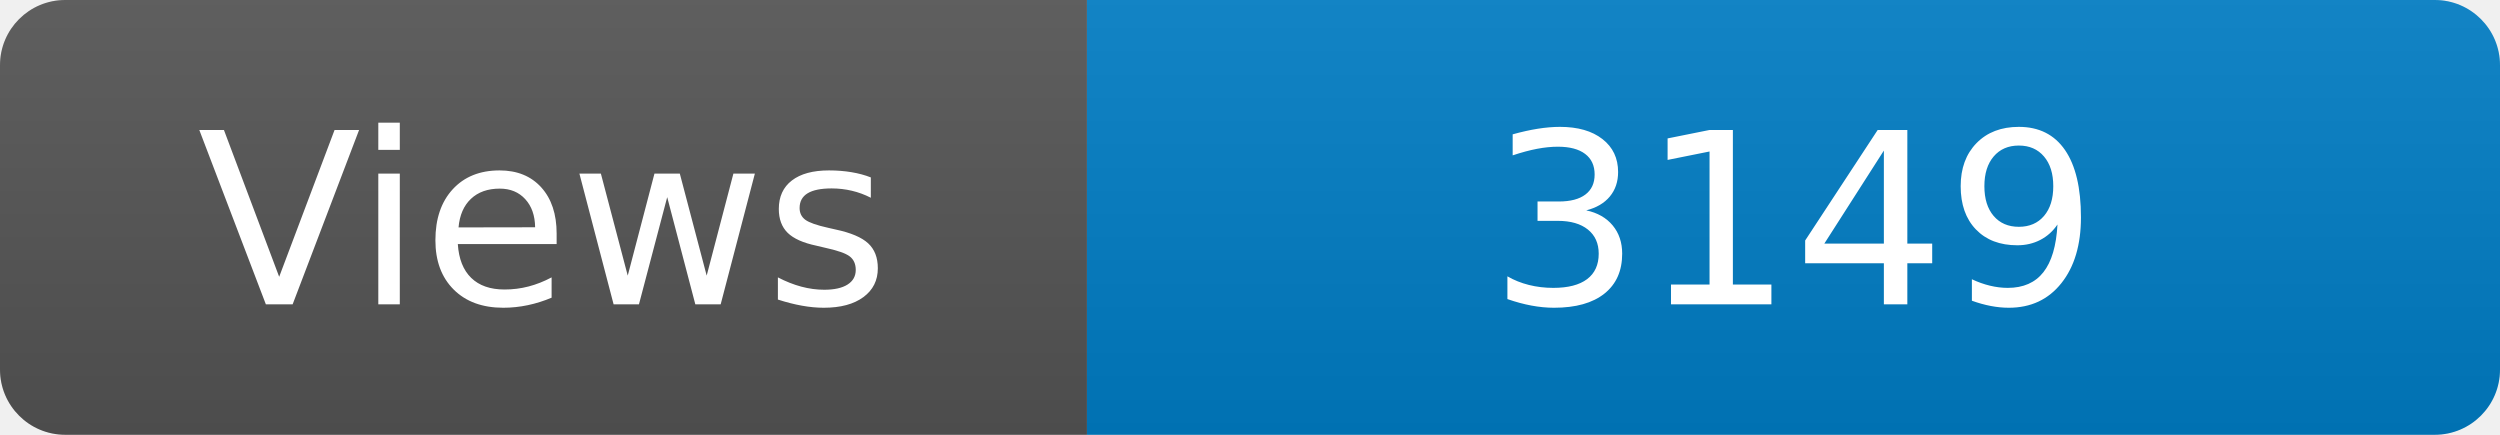
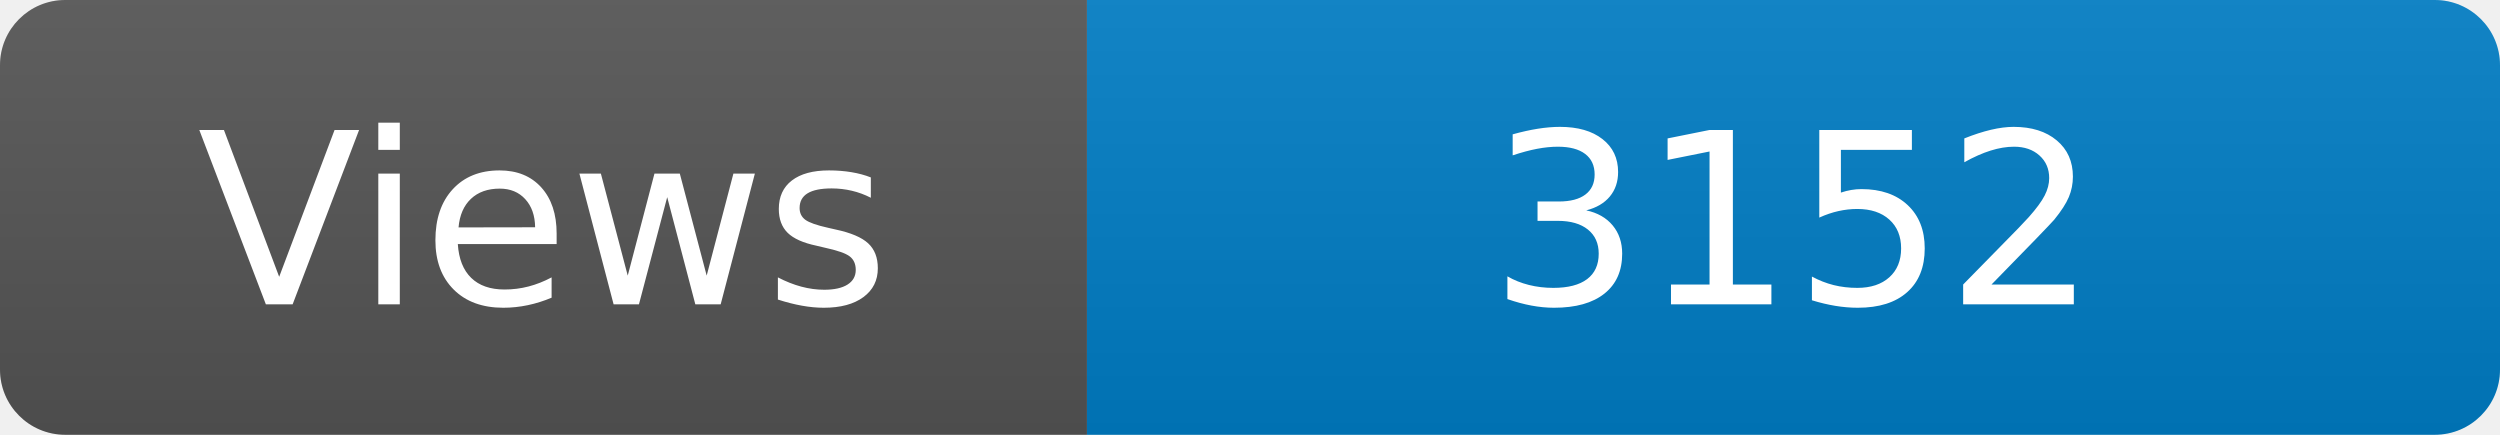
<svg xmlns="http://www.w3.org/2000/svg" width="115" height="20" role="img" aria-label="Maintained?: yes">
  <linearGradient id="s" x2="0" y2="100%">
    <stop offset="0" stop-color="#bbb" stop-opacity=".1" />
    <stop offset="1" stop-opacity=".1" />
  </linearGradient>
  <clipPath id="r">
    <rect width="115" height="20" rx="3" fill="#fff" />
  </clipPath>
  <g clip-path="url(#r)">
    <rect width="50" height="20" fill="#555" />
    <rect x="50" width="160" height="20" fill="#007ec6" />
    <rect width="115" height="20" fill="url(#s)" />
  </g>
  <g fill="#fff" text-anchor="middle" font-family="Verdana,Geneva,DejaVu Sans,sans-serif" font-size="110">
    <text x="250" y="140" transform="scale(.1)" fill="#fff">Views</text>
-     <text x="825" y="140" transform="scale(.1)" fill="#fff">3149</text>
+     <text x="825" y="140" transform="scale(.1)" fill="#fff">3152</text>
  </g>
</svg>
